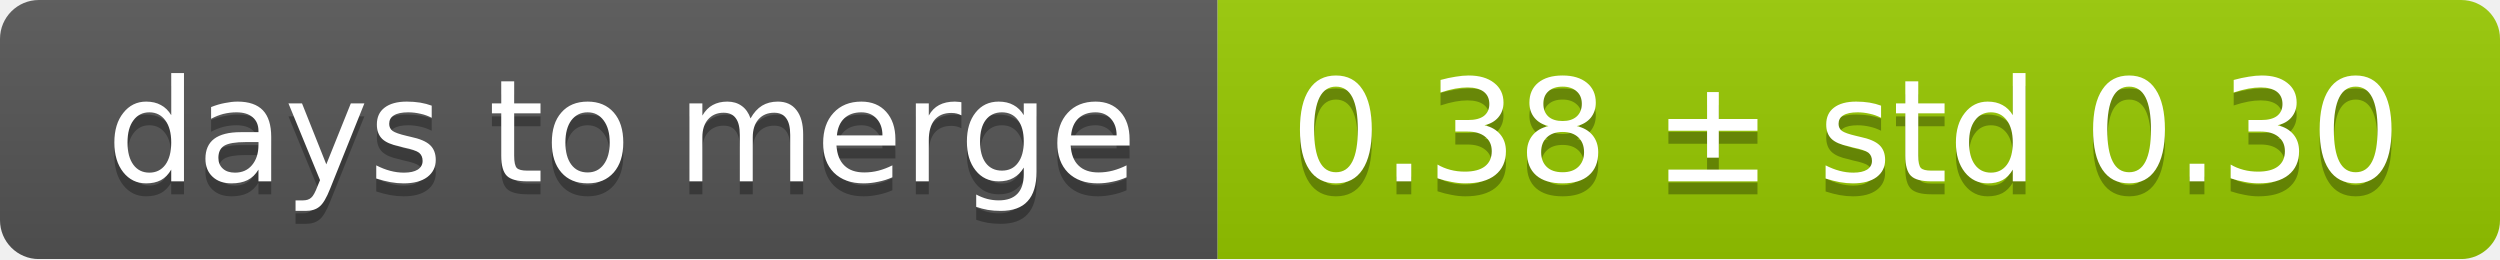
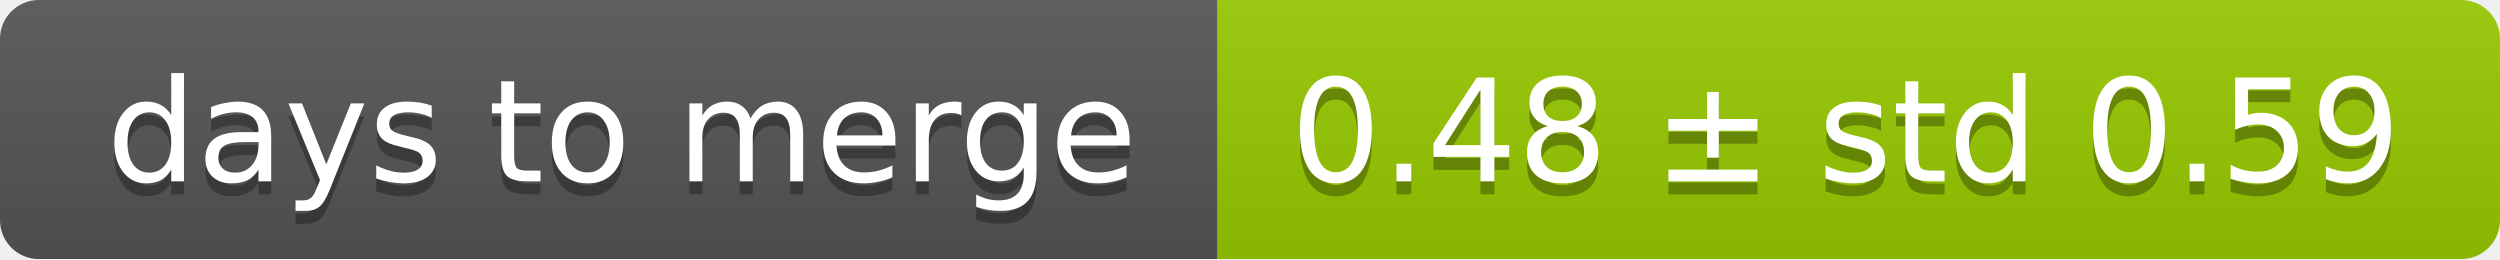
<svg xmlns="http://www.w3.org/2000/svg" width="193" height="20">
  <linearGradient id="smooth" x2="0" y2="100%">
    <stop offset="0" stop-color="#bbb" stop-opacity=".1" />
    <stop offset="1" stop-opacity=".1" />
  </linearGradient>
  <mask id="round">
    <rect width="193" height="20" rx="3" fill="#fff" />
  </mask>
  <g mask="url(#round)">
    <rect width="94" height="20" fill="#555" />
    <rect x="94" width="99" height="20" fill="#97ca00" />
    <rect width="193" height="20" fill="url(#smooth)" />
  </g>
  <g fill="#fff" text-anchor="middle" font-family="DejaVu Sans,Verdana,Geneva,sans-serif" font-size="11">
    <text x="48" y="15" fill="#010101" fill-opacity=".3">days to merge</text>
    <text x="48" y="14">days to merge</text>
-     <text x="142.5" y="15" fill="#010101" fill-opacity=".3">0.38 ± std 0.30</text>
-     <text x="142.5" y="14">0.38 ± std 0.30</text>
+     <text x="142.5" y="15" fill="#010101" fill-opacity=".3">0.48 ± std 0.59</text>
+     <text x="142.5" y="14">0.48 ± std 0.59</text>
  </g>
</svg>
